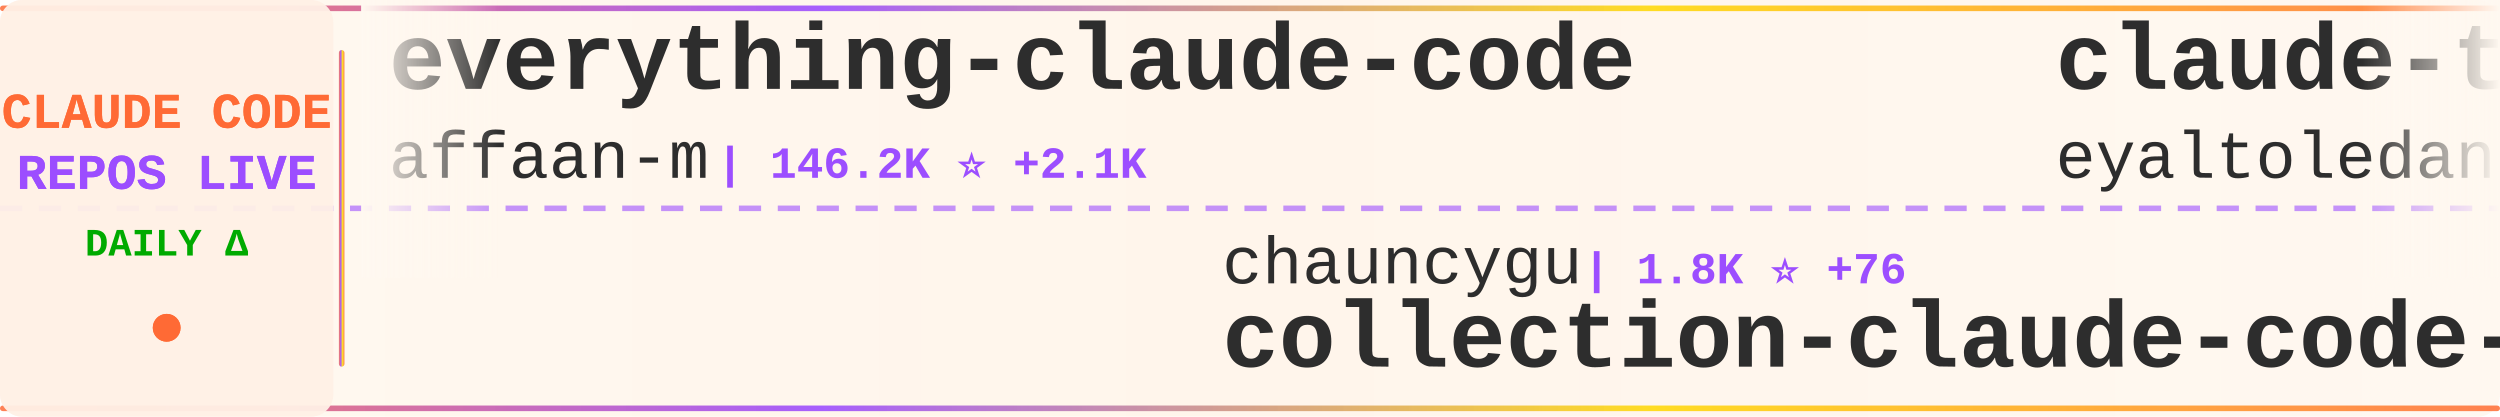
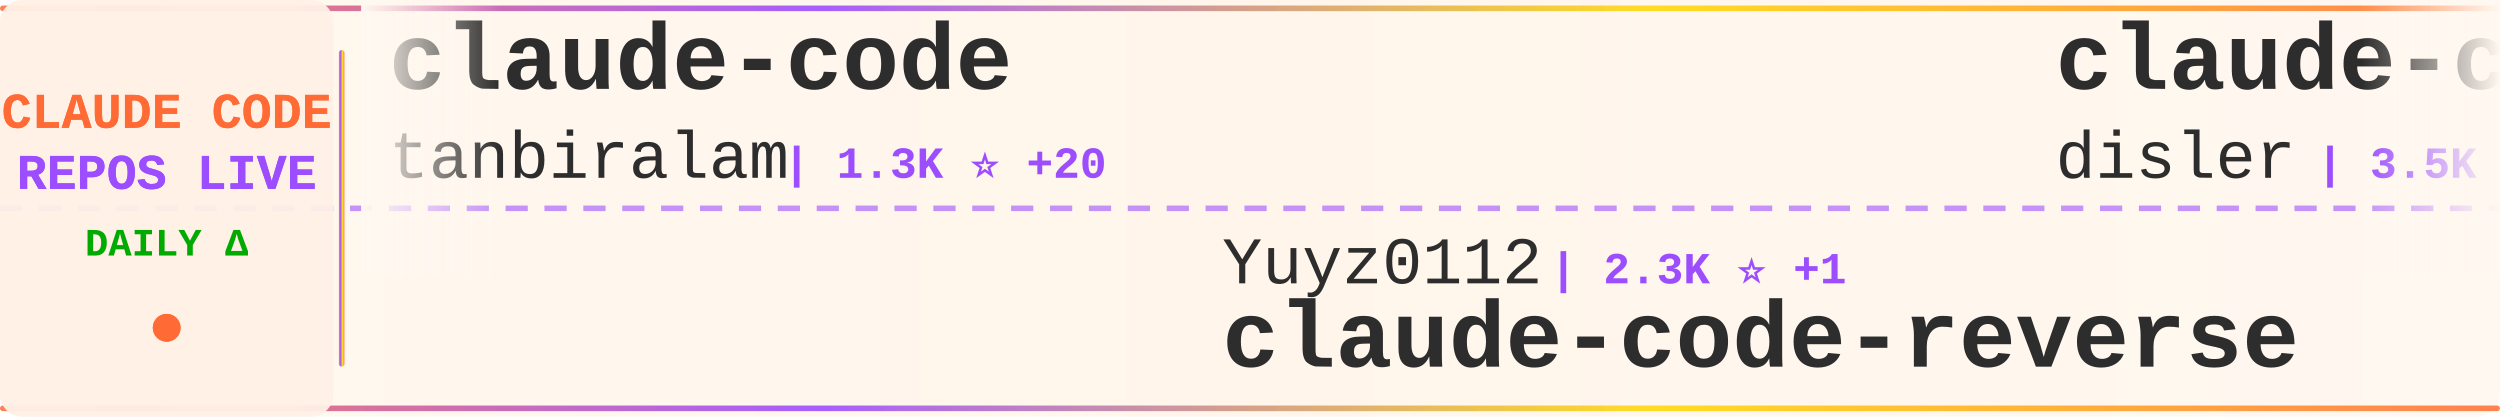
<svg xmlns="http://www.w3.org/2000/svg" width="900" height="150">
  <defs>
    <linearGradient id="tickerBg" x1="0%" y1="0%" x2="100%" y2="0%">
      <stop offset="0%" style="stop-color:#fff8f0;stop-opacity:0.98" />
      <stop offset="50%" style="stop-color:#fff5eb;stop-opacity:1" />
      <stop offset="100%" style="stop-color:#fff8f0;stop-opacity:0.98" />
    </linearGradient>
    <linearGradient id="borderGrad" x1="0%" y1="0%" x2="100%" y2="0%">
      <stop offset="0%" style="stop-color:#FF6B35;stop-opacity:0.85">
        <animate attributeName="stop-opacity" values="0.85;1;0.85" dur="2s" repeatCount="indefinite" />
      </stop>
      <stop offset="33%" style="stop-color:#9C4EFF;stop-opacity:0.9">
        <animate attributeName="stop-opacity" values="0.9;1;0.9" dur="2.2s" repeatCount="indefinite" />
      </stop>
      <stop offset="66%" style="stop-color:#FFD700;stop-opacity:0.85">
        <animate attributeName="stop-opacity" values="0.85;1;0.85" dur="1.8s" repeatCount="indefinite" />
      </stop>
      <stop offset="100%" style="stop-color:#FF6B35;stop-opacity:0.85">
        <animate attributeName="stop-opacity" values="0.85;1;0.85" dur="2s" repeatCount="indefinite" />
      </stop>
    </linearGradient>
    <filter id="textGlow">
      <feGaussianBlur stdDeviation="0.15" result="coloredBlur" />
      <feMerge>
        <feMergeNode in="coloredBlur" />
        <feMergeNode in="SourceGraphic" />
      </feMerge>
    </filter>
    <filter id="metricGlow">
      <feGaussianBlur stdDeviation="0.2" result="coloredBlur" />
      <feMerge>
        <feMergeNode in="coloredBlur" />
        <feMergeNode in="SourceGraphic" />
      </feMerge>
    </filter>
    <linearGradient id="leftFade" x1="0%" y1="0%" x2="100%" y2="0%">
      <stop offset="0%" style="stop-color:#fff8f0;stop-opacity:1" />
      <stop offset="100%" style="stop-color:#fff8f0;stop-opacity:0" />
    </linearGradient>
    <linearGradient id="rightFade" x1="0%" y1="0%" x2="100%" y2="0%">
      <stop offset="0%" style="stop-color:#fff8f0;stop-opacity:0" />
      <stop offset="100%" style="stop-color:#fff8f0;stop-opacity:1" />
    </linearGradient>
  </defs>
  <rect width="900" height="150" fill="url(#tickerBg)" rx="8" />
  <rect x="0" y="2" width="900" height="2" fill="url(#borderGrad)" rx="1" />
  <rect x="0" y="146" width="900" height="2" fill="url(#borderGrad)" rx="1" />
  <line x1="0" y1="75" x2="900" y2="75" stroke="#9C4EFF" stroke-width="2" stroke-dasharray="8 6" opacity="0.6" />
  <rect x="0" y="0" width="120" height="150" fill="#fff0e6" opacity="0.95" rx="8" />
  <text x="60" y="46" font-family="'Courier New', monospace" font-size="18" font-weight="bold" fill="#FF6B35" text-anchor="middle" filter="url(#textGlow)">
    CLAUDE CODE
  </text>
  <text x="60" y="68" font-family="'Courier New', monospace" font-size="18" font-weight="bold" fill="#9C4EFF" text-anchor="middle" filter="url(#textGlow)">
    REPOS LIVE
  </text>
  <text x="60" y="92" font-family="'Courier New', monospace" font-size="14" font-weight="bold" fill="#00aa00" text-anchor="middle">
    DAILY Δ
  </text>
  <circle cx="60" cy="118" r="5" fill="#FF6B35" filter="url(#metricGlow)">
    <animate attributeName="r" values="4;6;4" dur="1.5s" repeatCount="indefinite" />
    <animate attributeName="opacity" values="0.6;1;0.6" dur="1.5s" repeatCount="indefinite" />
  </circle>
  <rect x="122" y="18" width="2" height="114" fill="url(#borderGrad)" rx="1" />
  <clipPath id="tickerClip">
    <rect x="130" y="0" width="770" height="150" />
  </clipPath>
  <g clip-path="url(#tickerClip)">
    <g id="tickerItems">
      <animateTransform attributeName="transform" attributeType="XML" type="translate" from="0 0" to="-3000 0" dur="54s" repeatCount="indefinite" />
      <g transform="translate(0, 0)">
-         <text x="140" y="32" font-family="'Courier New', monospace" font-size="34" font-weight="bold" fill="#2d2d2d">everything-claude-code</text>
-         <text x="140" y="64" font-family="'Courier New', monospace" font-size="24" font-weight="normal" fill="#2d2d2d" opacity="1.0">affaan-m</text>
-         <text x="258" y="64" font-family="'Courier New', monospace" font-size="16" font-weight="bold" fill="#9C4EFF"> | 146.2K ⭐ +2.1K</text>
+         <text x="140" y="32" font-family="'Courier New', monospace" font-size="34" font-weight="bold" fill="#2d2d2d">claude-code</text>
+         <text x="140" y="64" font-family="'Courier New', monospace" font-size="24" font-weight="normal" fill="#2d2d2d" opacity="1.0">tanbiralam</text>
+         <text x="282" y="64" font-family="'Courier New', monospace" font-size="16" font-weight="bold" fill="#9C4EFF"> | 1.3K ⭐ +20</text>
      </g>
      <g transform="translate(300, 0)">
-         <text x="140" y="102" font-family="'Courier New', monospace" font-size="24" font-weight="normal" fill="#2d2d2d" opacity="1.0">chauncygu</text>
-         <text x="270" y="102" font-family="'Courier New', monospace" font-size="16" font-weight="bold" fill="#9C4EFF"> | 1.8K ⭐ +76</text>
-         <text x="140" y="132" font-family="'Courier New', monospace" font-size="34" font-weight="bold" fill="#2d2d2d">collection-claude-code-s...</text>
+         <text x="140" y="102" font-family="'Courier New', monospace" font-size="24" font-weight="normal" fill="#2d2d2d" opacity="1.0">Yuyz0112</text>
+         <text x="258" y="102" font-family="'Courier New', monospace" font-size="16" font-weight="bold" fill="#9C4EFF"> | 2.3K ⭐ +1</text>
+         <text x="140" y="132" font-family="'Courier New', monospace" font-size="34" font-weight="bold" fill="#2d2d2d">claude-code-reverse</text>
      </g>
      <g transform="translate(600, 0)">
-         <text x="140" y="32" font-family="'Courier New', monospace" font-size="34" font-weight="bold" fill="#2d2d2d">claude-task-master</text>
-         <text x="140" y="64" font-family="'Courier New', monospace" font-size="24" font-weight="normal" fill="#2d2d2d" opacity="1.0">eyaltoledano</text>
-         <text x="306" y="64" font-family="'Courier New', monospace" font-size="16" font-weight="bold" fill="#9C4EFF"> | 26.4K ⭐ +18</text>
+         <text x="140" y="32" font-family="'Courier New', monospace" font-size="34" font-weight="bold" fill="#2d2d2d">claude-code-hooks-master...</text>
+         <text x="140" y="64" font-family="'Courier New', monospace" font-size="24" font-weight="normal" fill="#2d2d2d" opacity="1.0">disler</text>
+         <text x="234" y="64" font-family="'Courier New', monospace" font-size="16" font-weight="bold" fill="#9C4EFF"> | 3.5K ⭐ +6</text>
      </g>
      <g transform="translate(900, 0)">
-         <text x="140" y="102" font-family="'Courier New', monospace" font-size="24" font-weight="normal" fill="#2d2d2d" opacity="1.0">Hyper66666</text>
-         <text x="282" y="102" font-family="'Courier New', monospace" font-size="16" font-weight="bold" fill="#9C4EFF"> | 202 ⭐ +2</text>
-         <text x="140" y="132" font-family="'Courier New', monospace" font-size="34" font-weight="bold" fill="#2d2d2d">claude-code-sourcemap</text>
+         <text x="140" y="102" font-family="'Courier New', monospace" font-size="24" font-weight="normal" fill="#2d2d2d" opacity="1.0">RichardAtCT</text>
+         <text x="294" y="102" font-family="'Courier New', monospace" font-size="16" font-weight="bold" fill="#9C4EFF"> | 2.4K ⭐ +11</text>
+         <text x="140" y="132" font-family="'Courier New', monospace" font-size="34" font-weight="bold" fill="#2d2d2d">claude-code-telegram</text>
      </g>
      <g transform="translate(1200, 0)">
+         <text x="140" y="32" font-family="'Courier New', monospace" font-size="34" font-weight="bold" fill="#2d2d2d">claude-code-guide</text>
+         <text x="140" y="64" font-family="'Courier New', monospace" font-size="24" font-weight="normal" fill="#2d2d2d" opacity="1.0">zebbern</text>
+         <text x="246" y="64" font-family="'Courier New', monospace" font-size="16" font-weight="bold" fill="#9C4EFF"> | 3.9K ⭐ +10</text>
+       </g>
+       <g transform="translate(1500, 0)">
+         <text x="140" y="102" font-family="'Courier New', monospace" font-size="24" font-weight="normal" fill="#2d2d2d" opacity="1.0">shanraisshan</text>
+         <text x="306" y="102" font-family="'Courier New', monospace" font-size="16" font-weight="bold" fill="#9C4EFF"> | 33.0K ⭐ +293</text>
+         <text x="140" y="132" font-family="'Courier New', monospace" font-size="34" font-weight="bold" fill="#2d2d2d">claude-code-best-practic...</text>
+       </g>
+       <g transform="translate(1800, 0)">
        <text x="140" y="32" font-family="'Courier New', monospace" font-size="34" font-weight="bold" fill="#2d2d2d">awesome-claude-code-suba...</text>
        <text x="140" y="64" font-family="'Courier New', monospace" font-size="24" font-weight="normal" fill="#2d2d2d" opacity="1.0">VoltAgent</text>
-         <text x="270" y="64" font-family="'Courier New', monospace" font-size="16" font-weight="bold" fill="#9C4EFF"> | 16.7K ⭐ +120</text>
-       </g>
-       <g transform="translate(1500, 0)">
-         <text x="140" y="102" font-family="'Courier New', monospace" font-size="24" font-weight="normal" fill="#2d2d2d" opacity="1.0">feiskyer</text>
-         <text x="258" y="102" font-family="'Courier New', monospace" font-size="16" font-weight="bold" fill="#9C4EFF"> | 1.4K ⭐ +2</text>
-         <text x="140" y="132" font-family="'Courier New', monospace" font-size="34" font-weight="bold" fill="#2d2d2d">claude-code-settings</text>
-       </g>
-       <g transform="translate(1800, 0)">
-         <text x="140" y="32" font-family="'Courier New', monospace" font-size="34" font-weight="bold" fill="#2d2d2d">claude-code-source</text>
-         <text x="140" y="64" font-family="'Courier New', monospace" font-size="24" font-weight="normal" fill="#2d2d2d" opacity="1.0">AprilNEA</text>
-         <text x="258" y="64" font-family="'Courier New', monospace" font-size="16" font-weight="bold" fill="#9C4EFF"> | 368 ⭐ +4</text>
+         <text x="270" y="64" font-family="'Courier New', monospace" font-size="16" font-weight="bold" fill="#9C4EFF"> | 16.7K ⭐ +113</text>
      </g>
      <g transform="translate(2100, 0)">
-         <text x="140" y="102" font-family="'Courier New', monospace" font-size="24" font-weight="normal" fill="#2d2d2d" opacity="1.0">lintsinghua</text>
-         <text x="294" y="102" font-family="'Courier New', monospace" font-size="16" font-weight="bold" fill="#9C4EFF"> | 2.4K ⭐ +96</text>
-         <text x="140" y="132" font-family="'Courier New', monospace" font-size="34" font-weight="bold" fill="#2d2d2d">claude-code-book</text>
+         <text x="140" y="102" font-family="'Courier New', monospace" font-size="24" font-weight="normal" fill="#2d2d2d" opacity="1.0">garrytan</text>
+         <text x="258" y="102" font-family="'Courier New', monospace" font-size="16" font-weight="bold" fill="#9C4EFF"> | 67.3K ⭐ +932</text>
+         <text x="140" y="132" font-family="'Courier New', monospace" font-size="34" font-weight="bold" fill="#2d2d2d">gstack</text>
      </g>
      <g transform="translate(2400, 0)">
-         <text x="140" y="32" font-family="'Courier New', monospace" font-size="34" font-weight="bold" fill="#2d2d2d">claude-code-source-build</text>
-         <text x="140" y="64" font-family="'Courier New', monospace" font-size="24" font-weight="normal" fill="#2d2d2d" opacity="1.0">andrew-kramer-inno</text>
-         <text x="378" y="64" font-family="'Courier New', monospace" font-size="16" font-weight="bold" fill="#9C4EFF"> | 559 ⭐ +5</text>
+         <text x="140" y="32" font-family="'Courier New', monospace" font-size="34" font-weight="bold" fill="#2d2d2d">my-claude-code-setup</text>
+         <text x="140" y="64" font-family="'Courier New', monospace" font-size="24" font-weight="normal" fill="#2d2d2d" opacity="1.0">centminmod</text>
+         <text x="282" y="64" font-family="'Courier New', monospace" font-size="16" font-weight="bold" fill="#9C4EFF"> | 2.2K ⭐ +4</text>
      </g>
      <g transform="translate(2700, 0)">
-         <text x="140" y="102" font-family="'Courier New', monospace" font-size="24" font-weight="normal" fill="#2d2d2d" opacity="1.0">tanbiralam</text>
-         <text x="282" y="102" font-family="'Courier New', monospace" font-size="16" font-weight="bold" fill="#9C4EFF"> | 1.3K ⭐ +18</text>
-         <text x="140" y="132" font-family="'Courier New', monospace" font-size="34" font-weight="bold" fill="#2d2d2d">claude-code</text>
+         <text x="140" y="102" font-family="'Courier New', monospace" font-size="24" font-weight="normal" fill="#2d2d2d" opacity="1.0">huangserva</text>
+         <text x="282" y="102" font-family="'Courier New', monospace" font-size="16" font-weight="bold" fill="#9C4EFF"> | 538 ⭐ +9</text>
+         <text x="140" y="132" font-family="'Courier New', monospace" font-size="34" font-weight="bold" fill="#2d2d2d">claude-code-cli</text>
      </g>
      <g transform="translate(3000, 0)">
-         <text x="140" y="32" font-family="'Courier New', monospace" font-size="34" font-weight="bold" fill="#2d2d2d">everything-claude-code</text>
-         <text x="140" y="64" font-family="'Courier New', monospace" font-size="24" font-weight="normal" fill="#2d2d2d" opacity="1.0">affaan-m</text>
-         <text x="258" y="64" font-family="'Courier New', monospace" font-size="16" font-weight="bold" fill="#9C4EFF"> | 146.2K ⭐ +2.1K</text>
+         <text x="140" y="32" font-family="'Courier New', monospace" font-size="34" font-weight="bold" fill="#2d2d2d">claude-code</text>
+         <text x="140" y="64" font-family="'Courier New', monospace" font-size="24" font-weight="normal" fill="#2d2d2d" opacity="1.0">tanbiralam</text>
+         <text x="282" y="64" font-family="'Courier New', monospace" font-size="16" font-weight="bold" fill="#9C4EFF"> | 1.3K ⭐ +20</text>
      </g>
      <g transform="translate(3300, 0)">
-         <text x="140" y="102" font-family="'Courier New', monospace" font-size="24" font-weight="normal" fill="#2d2d2d" opacity="1.0">chauncygu</text>
-         <text x="270" y="102" font-family="'Courier New', monospace" font-size="16" font-weight="bold" fill="#9C4EFF"> | 1.8K ⭐ +76</text>
-         <text x="140" y="132" font-family="'Courier New', monospace" font-size="34" font-weight="bold" fill="#2d2d2d">collection-claude-code-s...</text>
+         <text x="140" y="102" font-family="'Courier New', monospace" font-size="24" font-weight="normal" fill="#2d2d2d" opacity="1.0">Yuyz0112</text>
+         <text x="258" y="102" font-family="'Courier New', monospace" font-size="16" font-weight="bold" fill="#9C4EFF"> | 2.3K ⭐ +1</text>
+         <text x="140" y="132" font-family="'Courier New', monospace" font-size="34" font-weight="bold" fill="#2d2d2d">claude-code-reverse</text>
      </g>
      <g transform="translate(3600, 0)">
-         <text x="140" y="32" font-family="'Courier New', monospace" font-size="34" font-weight="bold" fill="#2d2d2d">claude-task-master</text>
-         <text x="140" y="64" font-family="'Courier New', monospace" font-size="24" font-weight="normal" fill="#2d2d2d" opacity="1.0">eyaltoledano</text>
-         <text x="306" y="64" font-family="'Courier New', monospace" font-size="16" font-weight="bold" fill="#9C4EFF"> | 26.4K ⭐ +18</text>
+         <text x="140" y="32" font-family="'Courier New', monospace" font-size="34" font-weight="bold" fill="#2d2d2d">claude-code-hooks-master...</text>
+         <text x="140" y="64" font-family="'Courier New', monospace" font-size="24" font-weight="normal" fill="#2d2d2d" opacity="1.0">disler</text>
+         <text x="234" y="64" font-family="'Courier New', monospace" font-size="16" font-weight="bold" fill="#9C4EFF"> | 3.5K ⭐ +6</text>
      </g>
      <g transform="translate(3900, 0)">
-         <text x="140" y="102" font-family="'Courier New', monospace" font-size="24" font-weight="normal" fill="#2d2d2d" opacity="1.0">Hyper66666</text>
-         <text x="282" y="102" font-family="'Courier New', monospace" font-size="16" font-weight="bold" fill="#9C4EFF"> | 202 ⭐ +2</text>
-         <text x="140" y="132" font-family="'Courier New', monospace" font-size="34" font-weight="bold" fill="#2d2d2d">claude-code-sourcemap</text>
+         <text x="140" y="102" font-family="'Courier New', monospace" font-size="24" font-weight="normal" fill="#2d2d2d" opacity="1.0">RichardAtCT</text>
+         <text x="294" y="102" font-family="'Courier New', monospace" font-size="16" font-weight="bold" fill="#9C4EFF"> | 2.4K ⭐ +11</text>
+         <text x="140" y="132" font-family="'Courier New', monospace" font-size="34" font-weight="bold" fill="#2d2d2d">claude-code-telegram</text>
      </g>
    </g>
  </g>
  <rect x="130" y="0" width="50" height="100" fill="url(#leftFade)" />
  <rect x="850" y="0" width="50" height="100" fill="url(#rightFade)" />
</svg>
